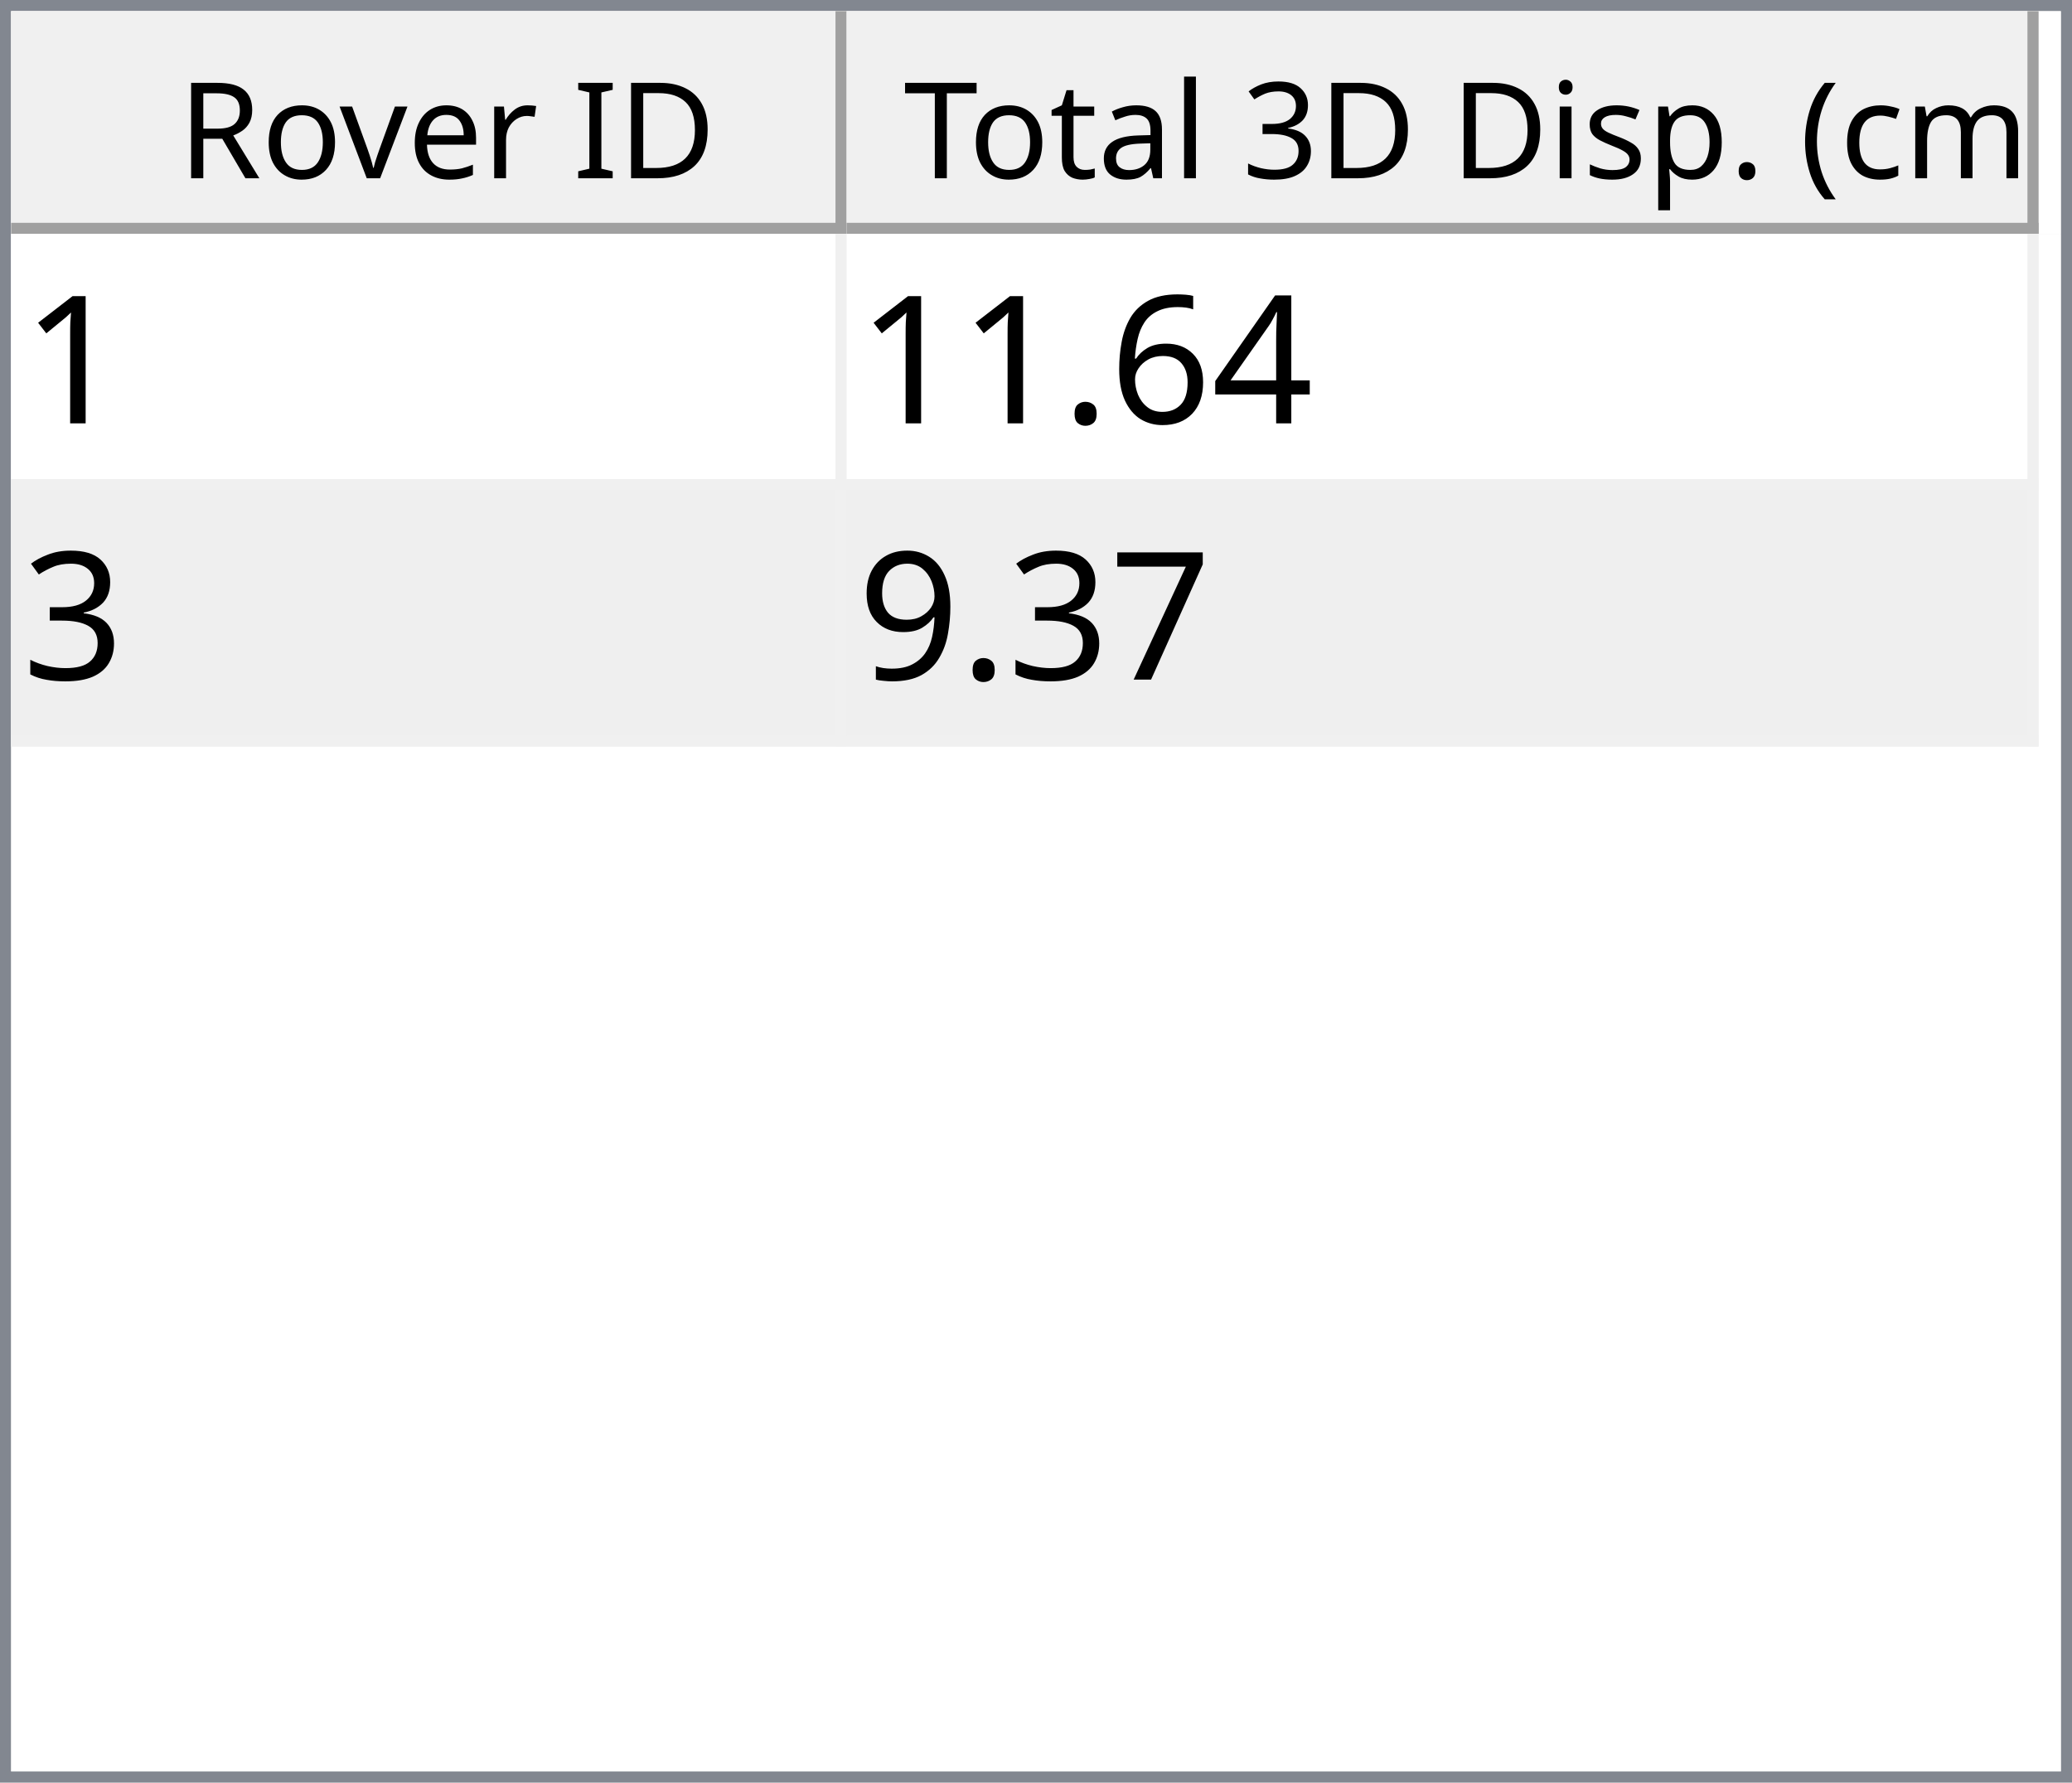
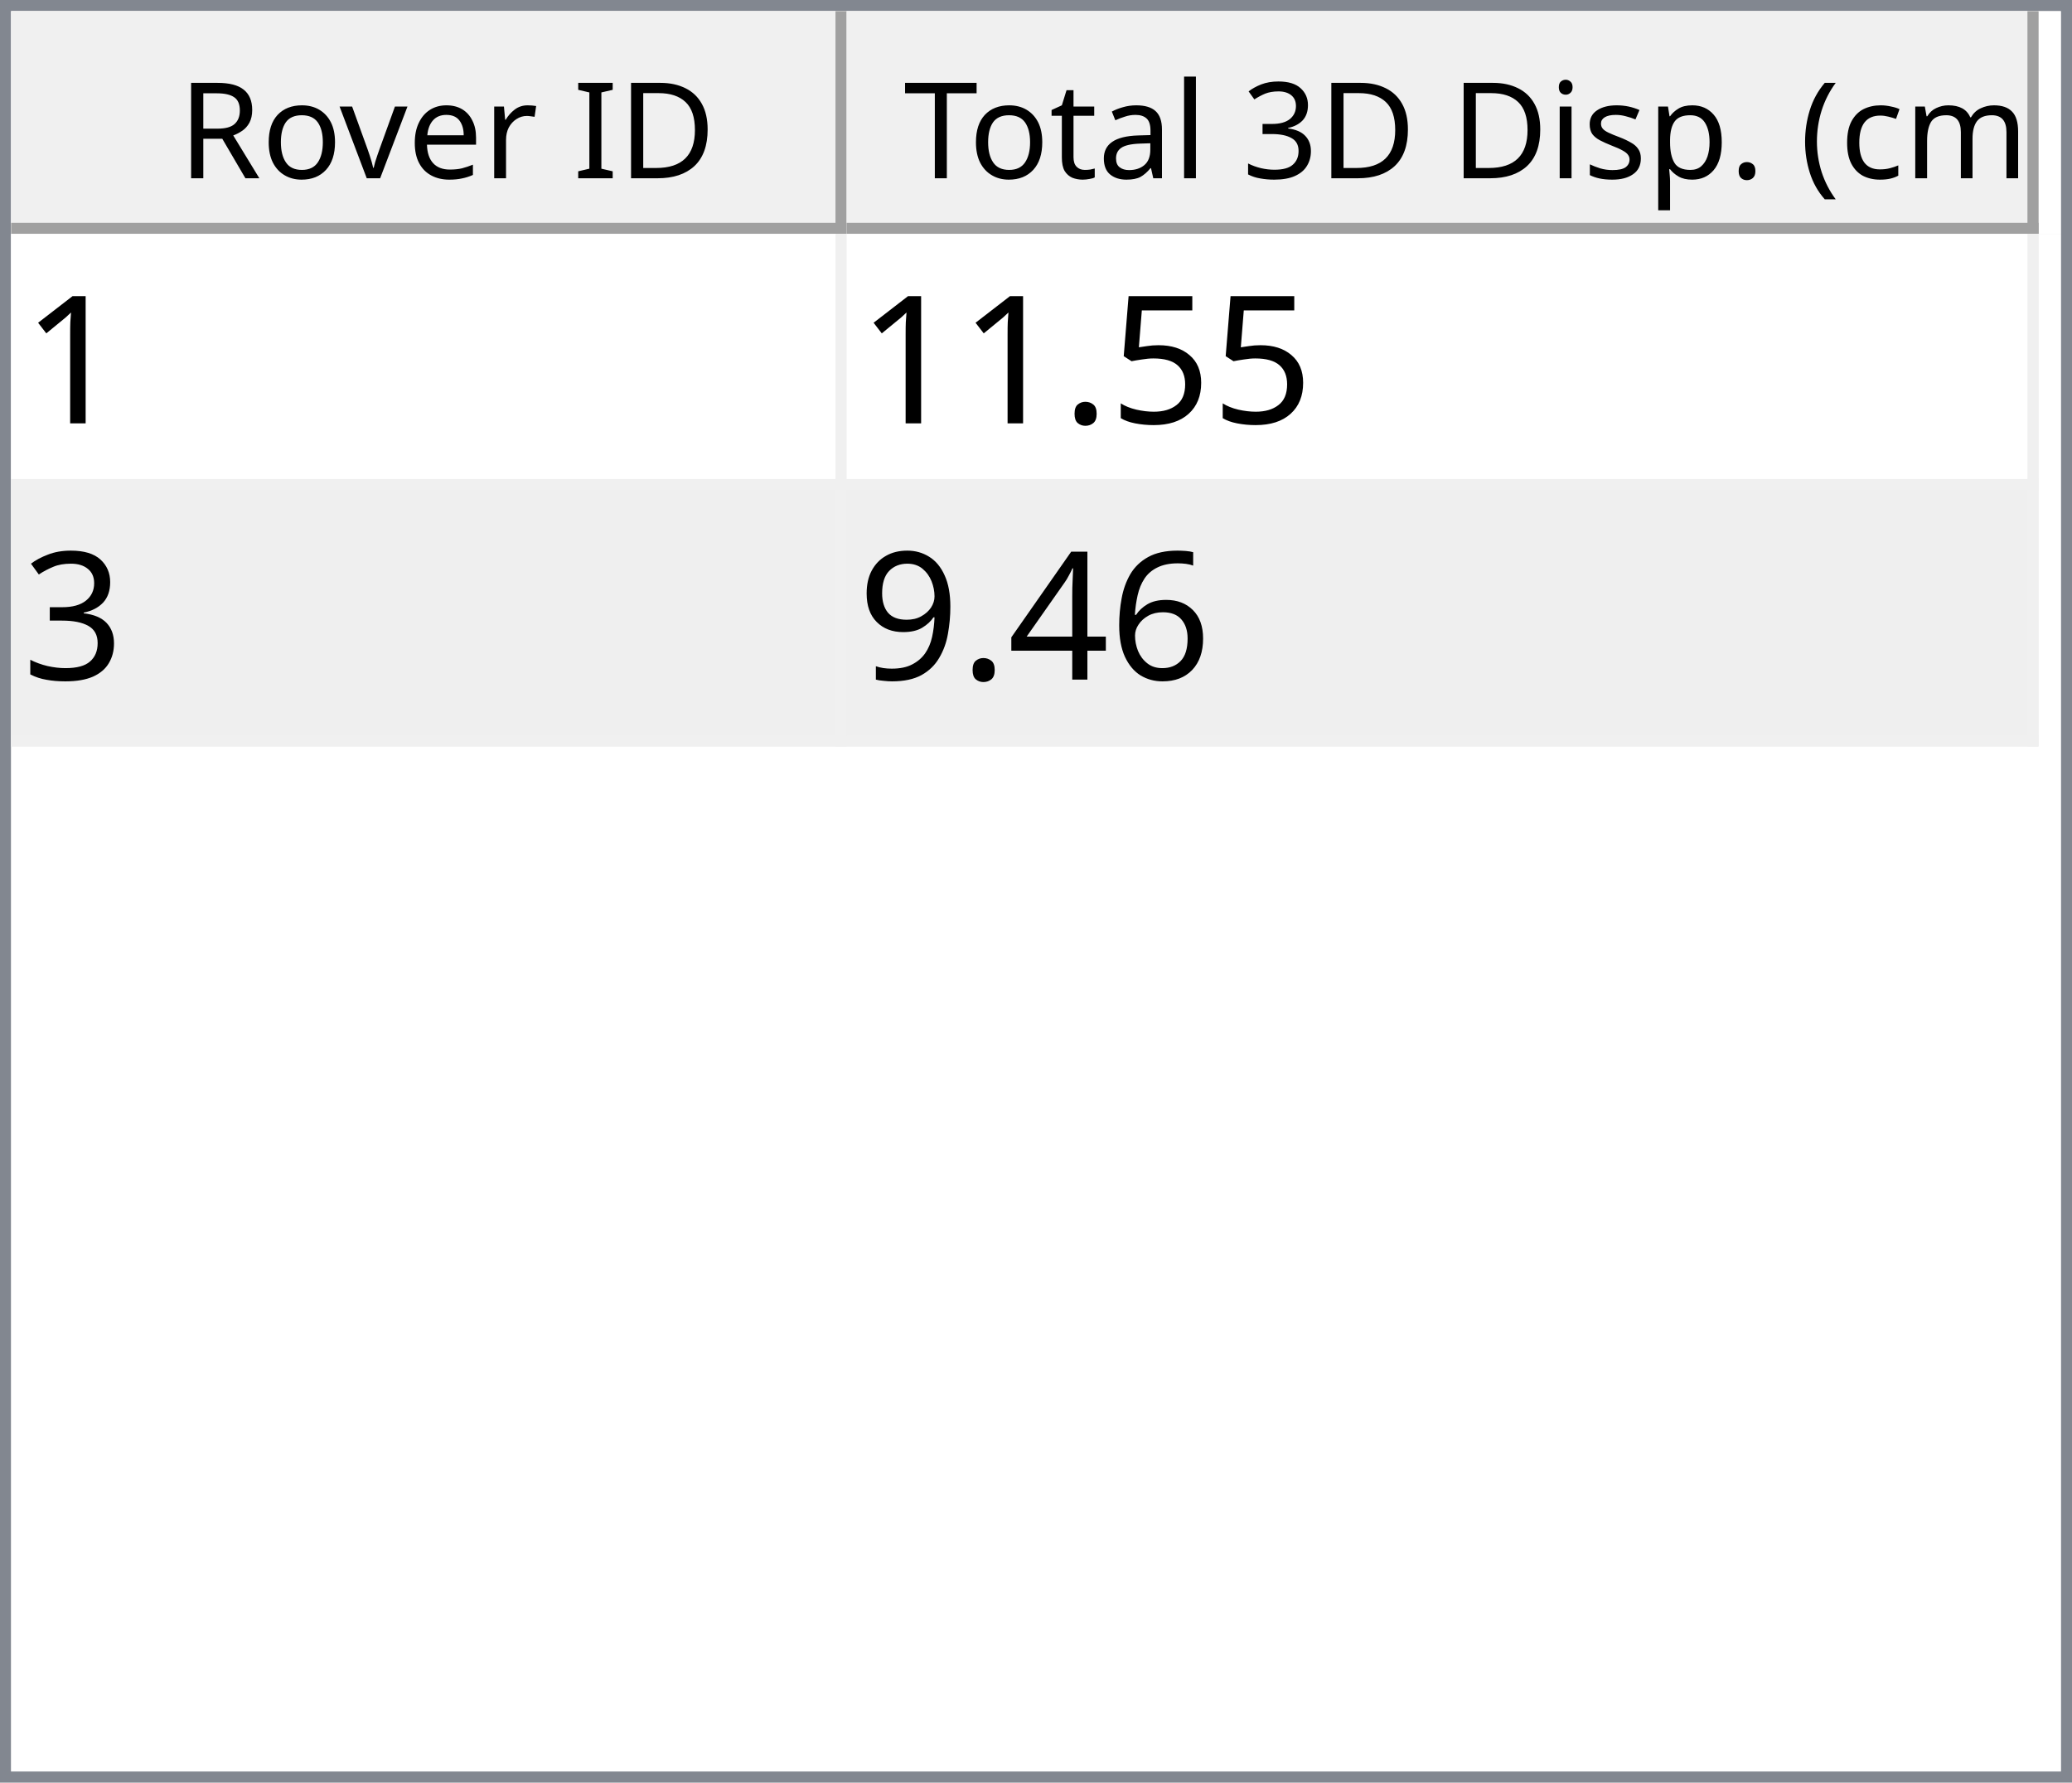
<svg xmlns="http://www.w3.org/2000/svg" style="fill-opacity:1; color-rendering:auto; color-interpolation:auto; text-rendering:auto; stroke:black; stroke-linecap:square; stroke-miterlimit:10; shape-rendering:auto; stroke-opacity:1; fill:black; stroke-dasharray:none; font-weight:normal; stroke-width:1; font-family:'Dialog'; font-style:normal; stroke-linejoin:miter; font-size:12px; stroke-dashoffset:0; image-rendering:auto;" width="186" height="160">
  <defs id="genericDefs" />
  <g>
    <defs id="defs1">
      <clipPath clipPathUnits="userSpaceOnUse" id="clipPath1">
        <path d="M0 0 L186 0 L186 160 L0 160 L0 0 Z" />
      </clipPath>
      <clipPath clipPathUnits="userSpaceOnUse" id="clipPath2">
        <path d="M0 0 L0 160 L186 160 L186 0 Z" />
      </clipPath>
      <clipPath clipPathUnits="userSpaceOnUse" id="clipPath3">
        <path d="M0 0 L0 20 L184 20 L184 0 Z" />
      </clipPath>
      <clipPath clipPathUnits="userSpaceOnUse" id="clipPath4">
        <path d="M0 0 L0 20 L75 20 L75 0 Z" />
      </clipPath>
      <clipPath clipPathUnits="userSpaceOnUse" id="clipPath5">
        <path d="M1 1 L1 19 L74 19 L74 1 Z" />
      </clipPath>
      <clipPath clipPathUnits="userSpaceOnUse" id="clipPath6">
        <path d="M0 0 L0 18 L73 18 L73 0 Z" />
      </clipPath>
      <clipPath clipPathUnits="userSpaceOnUse" id="clipPath7">
        <path d="M-0.5 -0.5 L-0.5 19.5 L74.5 19.5 L74.5 -0.5 Z" />
      </clipPath>
      <clipPath clipPathUnits="userSpaceOnUse" id="clipPath8">
        <path d="M0 0 L0 20 L107 20 L107 0 Z" />
      </clipPath>
      <clipPath clipPathUnits="userSpaceOnUse" id="clipPath9">
        <path d="M1 1 L1 19 L106 19 L106 1 Z" />
      </clipPath>
      <clipPath clipPathUnits="userSpaceOnUse" id="clipPath10">
        <path d="M0 0 L0 18 L105 18 L105 0 Z" />
      </clipPath>
      <clipPath clipPathUnits="userSpaceOnUse" id="clipPath11">
        <path d="M-0.5 -0.5 L-0.5 19.5 L106.5 19.5 L106.5 -0.5 Z" />
      </clipPath>
      <clipPath clipPathUnits="userSpaceOnUse" id="clipPath12">
        <path d="M0 0 L0 138 L184 138 L184 0 Z" />
      </clipPath>
      <clipPath clipPathUnits="userSpaceOnUse" id="clipPath13">
        <path d="M0 0 L0 46 L182 46 L182 0 Z" />
      </clipPath>
      <clipPath clipPathUnits="userSpaceOnUse" id="clipPath14">
        <path d="M-0.5 -0.5 L-0.5 45.5 L181.5 45.5 L181.5 -0.5 Z" />
      </clipPath>
      <clipPath clipPathUnits="userSpaceOnUse" id="clipPath15">
        <path d="M0 0 L0 22 L74 22 L74 0 Z" />
      </clipPath>
      <clipPath clipPathUnits="userSpaceOnUse" id="clipPath16">
        <path d="M0 0 L0 22 L106 22 L106 0 Z" />
      </clipPath>
      <font horiz-adv-x="64.551" id="font1">
        <font-face ascent="107.91" descent="25.098" units-per-em="100" style="font-style:normal; font-family:Segoe UI; font-weight:normal;" />
        <missing-glyph horiz-adv-x="64.551" d="M8.109 0 L8.109 68.266 L56.453 68.266 L56.453 0 L8.109 0 ZM15.328 7.234 L49.219 7.234 L49.219 61.031 L15.328 61.031 L15.328 7.234 Z" />
        <glyph unicode="D" horiz-adv-x="70.117" d="M9.188 0 L9.188 70.016 L28.516 70.016 Q65.531 70.016 65.531 35.891 Q65.531 19.672 55.25 9.836 Q44.969 0 27.734 0 L9.188 0 ZM17.391 62.594 L17.391 7.422 L27.828 7.422 Q41.609 7.422 49.273 14.797 Q56.938 22.172 56.938 35.688 Q56.938 62.594 28.328 62.594 L17.391 62.594 Z" />
        <glyph unicode="I" horiz-adv-x="26.611" d="M17.391 0 L9.188 0 L9.188 70.016 L17.391 70.016 L17.391 0 Z" />
        <glyph unicode=" " horiz-adv-x="27.393" d="" />
        <glyph unicode="r" horiz-adv-x="34.766" d="M34.188 41.891 Q32.078 43.5 28.125 43.5 Q23 43.5 19.555 38.672 Q16.109 33.844 16.109 25.484 L16.109 0 L8.109 0 L8.109 50 L16.109 50 L16.109 39.703 L16.312 39.703 Q18.016 44.969 21.531 47.922 Q25.047 50.875 29.391 50.875 Q32.516 50.875 34.188 50.203 L34.188 41.891 Z" />
        <glyph unicode="e" horiz-adv-x="52.295" d="M48.297 23 L12.984 23 Q13.188 14.656 17.484 10.109 Q21.781 5.562 29.297 5.562 Q37.75 5.562 44.828 11.141 L44.828 3.609 Q38.234 -1.172 27.391 -1.172 Q16.797 -1.172 10.742 5.641 Q4.688 12.453 4.688 24.812 Q4.688 36.469 11.305 43.82 Q17.922 51.172 27.734 51.172 Q37.547 51.172 42.922 44.828 Q48.297 38.484 48.297 27.203 L48.297 23 ZM40.094 29.781 Q40.047 36.719 36.75 40.578 Q33.453 44.438 27.594 44.438 Q21.922 44.438 17.969 40.383 Q14.016 36.328 13.094 29.781 L40.094 29.781 Z" />
        <glyph unicode="v" horiz-adv-x="47.9" d="M47.406 50 L27.484 0 L19.625 0 L0.688 50 L9.469 50 L22.172 13.672 Q23.578 9.672 23.922 6.688 L24.125 6.688 Q24.609 10.453 25.688 13.484 L38.969 50 L47.406 50 Z" />
        <glyph unicode="o" horiz-adv-x="58.594" d="M29 -1.172 Q17.922 -1.172 11.305 5.836 Q4.688 12.844 4.688 24.422 Q4.688 37.016 11.57 44.094 Q18.453 51.172 30.172 51.172 Q41.359 51.172 47.633 44.289 Q53.906 37.406 53.906 25.203 Q53.906 13.234 47.141 6.031 Q40.375 -1.172 29 -1.172 ZM29.594 44.438 Q21.875 44.438 17.383 39.188 Q12.891 33.938 12.891 24.703 Q12.891 15.828 17.43 10.695 Q21.969 5.562 29.594 5.562 Q37.359 5.562 41.531 10.594 Q45.703 15.625 45.703 24.906 Q45.703 34.281 41.531 39.359 Q37.359 44.438 29.594 44.438 Z" />
        <glyph unicode="R" horiz-adv-x="59.814" d="M59.375 0 L49.609 0 L37.891 19.625 Q36.281 22.359 34.766 24.289 Q33.25 26.219 31.664 27.438 Q30.078 28.656 28.25 29.219 Q26.422 29.781 24.125 29.781 L17.391 29.781 L17.391 0 L9.188 0 L9.188 70.016 L30.078 70.016 Q34.672 70.016 38.555 68.867 Q42.438 67.719 45.289 65.375 Q48.141 63.031 49.758 59.547 Q51.375 56.062 51.375 51.375 Q51.375 47.703 50.273 44.656 Q49.172 41.609 47.148 39.211 Q45.125 36.812 42.266 35.133 Q39.406 33.453 35.844 32.516 L35.844 32.328 Q37.594 31.547 38.891 30.547 Q40.188 29.547 41.359 28.18 Q42.531 26.812 43.68 25.078 Q44.828 23.344 46.234 21.047 L59.375 0 ZM17.391 62.594 L17.391 37.203 L28.516 37.203 Q31.594 37.203 34.203 38.133 Q36.812 39.062 38.719 40.797 Q40.625 42.531 41.703 45.047 Q42.781 47.562 42.781 50.688 Q42.781 56.297 39.141 59.445 Q35.5 62.594 28.609 62.594 L17.391 62.594 Z" />
        <glyph unicode=")" horiz-adv-x="30.176" d="M8.297 -15.922 L1.172 -15.922 Q16.406 2.344 16.406 26.812 Q16.406 51.469 1.078 70.016 L8.297 70.016 Q23.531 52.156 23.531 26.703 Q23.531 1.375 8.297 -15.922 Z" />
        <glyph unicode="m" horiz-adv-x="86.133" d="M79.109 0 L71.094 0 L71.094 28.719 Q71.094 37.016 68.531 40.727 Q65.969 44.438 59.906 44.438 Q54.781 44.438 51.195 39.75 Q47.609 35.062 47.609 28.516 L47.609 0 L39.594 0 L39.594 29.688 Q39.594 44.438 28.219 44.438 Q22.953 44.438 19.531 40.016 Q16.109 35.594 16.109 28.516 L16.109 0 L8.109 0 L8.109 50 L16.109 50 L16.109 42.094 L16.312 42.094 Q21.625 51.172 31.844 51.172 Q36.969 51.172 40.773 48.312 Q44.578 45.453 46 40.828 Q51.562 51.172 62.594 51.172 Q79.109 51.172 79.109 30.812 L79.109 0 Z" />
        <glyph unicode="c" horiz-adv-x="46.191" d="M42.188 2.297 Q36.422 -1.172 28.516 -1.172 Q17.828 -1.172 11.258 5.789 Q4.688 12.75 4.688 23.828 Q4.688 36.188 11.766 43.68 Q18.844 51.172 30.672 51.172 Q37.25 51.172 42.281 48.734 L42.281 40.531 Q36.719 44.438 30.375 44.438 Q22.703 44.438 17.797 38.945 Q12.891 33.453 12.891 24.516 Q12.891 15.719 17.508 10.641 Q22.125 5.562 29.891 5.562 Q36.422 5.562 42.188 9.906 L42.188 2.297 Z" />
        <glyph unicode="(" horiz-adv-x="30.176" d="M29.109 -15.922 L21.969 -15.922 Q6.844 1.375 6.844 26.703 Q6.844 52.156 21.969 70.016 L29.203 70.016 Q13.875 51.469 13.875 26.812 Q13.875 2.344 29.109 -15.922 Z" />
        <glyph unicode="." horiz-adv-x="21.68" d="M10.891 -1.078 Q8.641 -1.078 7.055 0.539 Q5.469 2.156 5.469 4.391 Q5.469 6.641 7.055 8.273 Q8.641 9.906 10.891 9.906 Q13.188 9.906 14.797 8.273 Q16.406 6.641 16.406 4.391 Q16.406 2.156 14.797 0.539 Q13.188 -1.078 10.891 -1.078 Z" />
        <glyph unicode="p" horiz-adv-x="58.789" d="M16.312 7.234 L16.109 7.234 L16.109 -23 L8.109 -23 L8.109 50 L16.109 50 L16.109 41.219 L16.312 41.219 Q22.219 51.172 33.594 51.172 Q43.266 51.172 48.688 44.461 Q54.109 37.75 54.109 26.469 Q54.109 13.922 48 6.375 Q41.891 -1.172 31.297 -1.172 Q21.578 -1.172 16.312 7.234 ZM16.109 27.391 L16.109 20.406 Q16.109 14.203 20.141 9.883 Q24.172 5.562 30.375 5.562 Q37.641 5.562 41.773 11.133 Q45.906 16.703 45.906 26.609 Q45.906 34.969 42.047 39.703 Q38.188 44.438 31.594 44.438 Q24.609 44.438 20.359 39.578 Q16.109 34.719 16.109 27.391 Z" />
        <glyph unicode="s" horiz-adv-x="42.432" d="M5.078 1.812 L5.078 10.406 Q11.625 5.562 19.484 5.562 Q30.031 5.562 30.031 12.594 Q30.031 14.594 29.125 15.992 Q28.219 17.391 26.68 18.461 Q25.141 19.531 23.07 20.383 Q21 21.234 18.609 22.172 Q15.281 23.484 12.766 24.828 Q10.25 26.172 8.57 27.859 Q6.891 29.547 6.031 31.695 Q5.172 33.844 5.172 36.719 Q5.172 40.234 6.789 42.945 Q8.406 45.656 11.086 47.484 Q13.766 49.312 17.211 50.242 Q20.656 51.172 24.312 51.172 Q30.812 51.172 35.938 48.922 L35.938 40.828 Q30.422 44.438 23.25 44.438 Q21 44.438 19.195 43.922 Q17.391 43.406 16.094 42.477 Q14.797 41.547 14.086 40.258 Q13.375 38.969 13.375 37.406 Q13.375 35.453 14.086 34.133 Q14.797 32.812 16.164 31.789 Q17.531 30.766 19.484 29.938 Q21.438 29.109 23.922 28.125 Q27.25 26.859 29.883 25.516 Q32.516 24.172 34.375 22.484 Q36.234 20.797 37.234 18.602 Q38.234 16.406 38.234 13.375 Q38.234 9.672 36.602 6.938 Q34.969 4.203 32.234 2.398 Q29.5 0.594 25.93 -0.289 Q22.359 -1.172 18.453 -1.172 Q10.75 -1.172 5.078 1.812 Z" />
        <glyph unicode="i" horiz-adv-x="24.219" d="M12.203 62.703 Q10.062 62.703 8.547 64.164 Q7.031 65.625 7.031 67.875 Q7.031 70.125 8.547 71.609 Q10.062 73.094 12.203 73.094 Q14.406 73.094 15.945 71.609 Q17.484 70.125 17.484 67.875 Q17.484 65.719 15.945 64.211 Q14.406 62.703 12.203 62.703 ZM16.109 0 L8.109 0 L8.109 50 L16.109 50 L16.109 0 Z" />
        <glyph unicode="3" horiz-adv-x="53.906" d="M46.531 19.828 Q46.531 15.094 44.75 11.211 Q42.969 7.328 39.719 4.57 Q36.469 1.812 31.93 0.297 Q27.391 -1.219 21.922 -1.219 Q11.922 -1.219 6 2.594 L6 11.188 Q13.094 5.609 22.219 5.609 Q25.875 5.609 28.828 6.539 Q31.781 7.469 33.906 9.227 Q36.031 10.984 37.18 13.477 Q38.328 15.969 38.328 19.094 Q38.328 32.812 18.797 32.812 L12.984 32.812 L12.984 39.594 L18.5 39.594 Q35.797 39.594 35.797 52.484 Q35.797 64.406 22.609 64.406 Q15.188 64.406 8.688 59.422 L8.688 67.188 Q15.375 71.188 24.609 71.188 Q29 71.188 32.57 69.969 Q36.141 68.75 38.68 66.555 Q41.219 64.359 42.609 61.281 Q44 58.203 44 54.5 Q44 40.672 30.031 36.719 L30.031 36.531 Q33.594 36.141 36.625 34.797 Q39.656 33.453 41.852 31.305 Q44.047 29.156 45.289 26.25 Q46.531 23.344 46.531 19.828 Z" />
        <glyph unicode="l" horiz-adv-x="24.219" d="M16.109 0 L8.109 0 L8.109 74.031 L16.109 74.031 L16.109 0 Z" />
        <glyph unicode="a" horiz-adv-x="50.879" d="M43.891 0 L35.891 0 L35.891 7.812 L35.688 7.812 Q30.469 -1.172 20.312 -1.172 Q12.844 -1.172 8.617 2.781 Q4.391 6.734 4.391 13.281 Q4.391 27.297 20.906 29.594 L35.891 31.688 Q35.891 44.438 25.594 44.438 Q16.547 44.438 9.281 38.281 L9.281 46.484 Q16.656 51.172 26.266 51.172 Q43.891 51.172 43.891 32.516 L43.891 0 ZM35.891 25.297 L23.828 23.641 Q18.266 22.859 15.43 20.875 Q12.594 18.891 12.594 13.875 Q12.594 10.203 15.211 7.883 Q17.828 5.562 22.172 5.562 Q28.125 5.562 32.008 9.742 Q35.891 13.922 35.891 20.312 L35.891 25.297 Z" />
        <glyph unicode="t" horiz-adv-x="33.887" d="M31.297 0.484 Q28.469 -1.078 23.828 -1.078 Q10.688 -1.078 10.688 13.578 L10.688 43.172 L2.094 43.172 L2.094 50 L10.688 50 L10.688 62.203 L18.703 64.797 L18.703 50 L31.297 50 L31.297 43.172 L18.703 43.172 L18.703 14.984 Q18.703 9.969 20.414 7.82 Q22.125 5.672 26.078 5.672 Q29.109 5.672 31.297 7.328 L31.297 0.484 Z" />
        <glyph unicode="T" horiz-adv-x="52.393" d="M50.594 62.594 L30.375 62.594 L30.375 0 L22.172 0 L22.172 62.594 L2 62.594 L2 70.016 L50.594 70.016 L50.594 62.594 Z" />
      </font>
      <font horiz-adv-x="75.0" id="font2">
        <font-face ascent="100.537" descent="21.973" units-per-em="100" style="font-style:normal; font-family:sans-serif; font-weight:normal;" />
        <missing-glyph horiz-adv-x="75.0" d="M12.5 0 L12.5 62.5 L62.5 62.5 L62.5 0 L12.5 0 ZM14.062 1.562 L60.938 1.562 L60.938 60.938 L14.062 60.938 L14.062 1.562 Z" />
        <glyph unicode="1" horiz-adv-x="55.615" d="M37.25 0 L28.469 0 L28.469 56 Q25.297 52.984 20.141 49.953 Q14.984 46.922 10.891 45.406 L10.891 53.906 Q18.266 57.375 23.781 62.305 Q29.297 67.234 31.594 71.875 L37.25 71.875 L37.25 0 Z" />
-         <glyph unicode="4" horiz-adv-x="55.615" d="M32.328 0 L32.328 17.141 L1.266 17.141 L1.266 25.203 L33.938 71.578 L41.109 71.578 L41.109 25.203 L50.781 25.203 L50.781 17.141 L41.109 17.141 L41.109 0 L32.328 0 ZM32.328 25.203 L32.328 57.469 L9.906 25.203 L32.328 25.203 Z" />
-         <glyph unicode="6" horiz-adv-x="55.615" d="M49.75 54.047 L41.016 53.375 Q39.844 58.547 37.703 60.891 Q34.125 64.656 28.906 64.656 Q24.703 64.656 21.531 62.312 Q17.391 59.281 14.992 53.469 Q12.594 47.656 12.5 36.922 Q15.672 41.75 20.266 44.094 Q24.859 46.438 29.891 46.438 Q38.672 46.438 44.852 39.969 Q51.031 33.5 51.031 23.25 Q51.031 16.5 48.125 10.719 Q45.219 4.938 40.141 1.859 Q35.062 -1.219 28.609 -1.219 Q17.625 -1.219 10.695 6.859 Q3.766 14.938 3.766 33.5 Q3.766 54.25 11.422 63.672 Q18.109 71.875 29.438 71.875 Q37.891 71.875 43.289 67.141 Q48.688 62.406 49.75 54.047 ZM13.875 23.188 Q13.875 18.656 15.797 14.508 Q17.719 10.359 21.188 8.18 Q24.656 6 28.469 6 Q34.031 6 38.039 10.492 Q42.047 14.984 42.047 22.703 Q42.047 30.125 38.086 34.398 Q34.125 38.672 28.125 38.672 Q22.172 38.672 18.023 34.398 Q13.875 30.125 13.875 23.188 Z" />
+         <glyph unicode="5" horiz-adv-x="55.615" d="M4.156 18.75 L13.375 19.531 Q14.406 12.797 18.141 9.398 Q21.875 6 27.156 6 Q33.5 6 37.891 10.789 Q42.281 15.578 42.281 23.484 Q42.281 31 38.062 35.352 Q33.844 39.703 27 39.703 Q22.75 39.703 19.336 37.773 Q15.922 35.844 13.969 32.766 L5.719 33.844 L12.641 70.609 L48.25 70.609 L48.25 62.203 L19.672 62.203 L15.828 42.969 Q22.266 47.469 29.344 47.469 Q38.719 47.469 45.164 40.969 Q51.609 34.469 51.609 24.266 Q51.609 14.547 45.953 7.469 Q39.062 -1.219 27.156 -1.219 Q17.391 -1.219 11.211 4.25 Q5.031 9.719 4.156 18.75 Z" />
        <glyph unicode="." horiz-adv-x="27.783" d="M9.078 0 L9.078 10.016 L19.094 10.016 L19.094 0 L9.078 0 Z" />
        <glyph unicode="3" horiz-adv-x="55.615" d="M4.203 18.891 L12.984 20.062 Q14.5 12.594 18.141 9.297 Q21.781 6 27 6 Q33.203 6 37.477 10.297 Q41.75 14.594 41.75 20.953 Q41.75 27 37.797 30.93 Q33.844 34.859 27.734 34.859 Q25.25 34.859 21.531 33.891 L22.516 41.609 Q23.391 41.5 23.922 41.5 Q29.547 41.5 34.039 44.43 Q38.531 47.359 38.531 53.469 Q38.531 58.297 35.258 61.477 Q31.984 64.656 26.812 64.656 Q21.688 64.656 18.266 61.43 Q14.844 58.203 13.875 51.766 L5.078 53.328 Q6.688 62.156 12.398 67.016 Q18.109 71.875 26.609 71.875 Q32.469 71.875 37.398 69.359 Q42.328 66.844 44.945 62.5 Q47.562 58.156 47.562 53.266 Q47.562 48.641 45.07 44.828 Q42.578 41.016 37.703 38.766 Q44.047 37.312 47.562 32.695 Q51.078 28.078 51.078 21.141 Q51.078 11.766 44.242 5.25 Q37.406 -1.266 26.953 -1.266 Q17.531 -1.266 11.305 4.352 Q5.078 9.969 4.203 18.891 Z" />
-         <glyph unicode="7" horiz-adv-x="55.615" d="M4.734 62.203 L4.734 70.656 L51.078 70.656 L51.078 63.812 Q44.234 56.547 37.523 44.484 Q30.812 32.422 27.156 19.672 Q24.516 10.688 23.781 0 L14.75 0 Q14.891 8.453 18.062 20.414 Q21.234 32.375 27.172 43.484 Q33.109 54.594 39.797 62.203 L4.734 62.203 Z" />
+         <glyph unicode="6" horiz-adv-x="55.615" d="M49.75 54.047 L41.016 53.375 Q39.844 58.547 37.703 60.891 Q34.125 64.656 28.906 64.656 Q24.703 64.656 21.531 62.312 Q17.391 59.281 14.992 53.469 Q12.594 47.656 12.5 36.922 Q15.672 41.75 20.266 44.094 Q24.859 46.438 29.891 46.438 Q38.672 46.438 44.852 39.969 Q51.031 33.5 51.031 23.25 Q51.031 16.5 48.125 10.719 Q45.219 4.938 40.141 1.859 Q35.062 -1.219 28.609 -1.219 Q17.625 -1.219 10.695 6.859 Q3.766 14.938 3.766 33.5 Q3.766 54.25 11.422 63.672 Q18.109 71.875 29.438 71.875 Q37.891 71.875 43.289 67.141 Q48.688 62.406 49.75 54.047 ZM13.875 23.188 Q13.875 18.656 15.797 14.508 Q17.719 10.359 21.188 8.18 Q24.656 6 28.469 6 Q34.031 6 38.039 10.492 Q42.047 14.984 42.047 22.703 Q42.047 30.125 38.086 34.398 Q34.125 38.672 28.125 38.672 Q22.172 38.672 18.023 34.398 Q13.875 30.125 13.875 23.188 Z" />
+         <glyph unicode="4" horiz-adv-x="55.615" d="M32.328 0 L32.328 17.141 L1.266 17.141 L1.266 25.203 L33.938 71.578 L41.109 71.578 L41.109 25.203 L50.781 25.203 L50.781 17.141 L41.109 17.141 L41.109 0 L32.328 0 ZM32.328 25.203 L32.328 57.469 L9.906 25.203 L32.328 25.203 Z" />
        <glyph unicode="9" horiz-adv-x="55.615" d="M5.469 16.547 L13.922 17.328 Q14.984 11.375 18.016 8.688 Q21.047 6 25.781 6 Q29.828 6 32.883 7.859 Q35.938 9.719 37.891 12.82 Q39.844 15.922 41.164 21.195 Q42.484 26.469 42.484 31.938 Q42.484 32.516 42.438 33.688 Q39.797 29.5 35.234 26.883 Q30.672 24.266 25.344 24.266 Q16.453 24.266 10.305 30.711 Q4.156 37.156 4.156 47.703 Q4.156 58.594 10.578 65.234 Q17 71.875 26.656 71.875 Q33.641 71.875 39.43 68.117 Q45.219 64.359 48.219 57.398 Q51.219 50.438 51.219 37.25 Q51.219 23.531 48.242 15.406 Q45.266 7.281 39.383 3.031 Q33.5 -1.219 25.594 -1.219 Q17.188 -1.219 11.867 3.445 Q6.547 8.109 5.469 16.547 ZM41.453 48.141 Q41.453 55.719 37.43 60.156 Q33.406 64.594 27.734 64.594 Q21.875 64.594 17.531 59.812 Q13.188 55.031 13.188 47.406 Q13.188 40.578 17.312 36.305 Q21.438 32.031 27.484 32.031 Q33.594 32.031 37.523 36.305 Q41.453 40.578 41.453 48.141 Z" />
      </font>
    </defs>
    <g style="fill:white; stroke:white;">
      <rect x="0" y="0" width="186" style="clip-path:url(#clipPath1); stroke:none;" height="160" />
    </g>
    <g style="fill:white; text-rendering:optimizeSpeed; color-rendering:optimizeSpeed; image-rendering:optimizeSpeed; shape-rendering:crispEdges; stroke:white; color-interpolation:sRGB;">
      <rect x="0" width="186" height="160" y="0" style="stroke:none;" />
      <path style="stroke:none;" d="M0 160 L186 160 L186 0 L0 0 Z" />
    </g>
    <g style="fill:rgb(240,240,240); font-family:'Segoe UI'; stroke:rgb(240,240,240);">
      <rect x="0" y="0" width="186" style="clip-path:url(#clipPath2); stroke:none;" height="160" />
    </g>
    <g style="fill:rgb(130,135,144); font-family:'Segoe UI'; stroke:rgb(130,135,144);">
      <path d="M0 0 L186 0 L186 160 L0 160 L0 0 ZM1 1 L185 1 L185 159 L1 159 L1 1 Z" style="fill-rule:evenodd; clip-path:url(#clipPath2); stroke:none;" />
    </g>
    <g style="fill:white; font-family:'Segoe UI'; stroke:white;" transform="translate(1,1)">
      <rect x="0" y="0" width="184" style="clip-path:url(#clipPath3); stroke:none;" height="20" />
    </g>
    <g style="fill:rgb(240,240,240); font-family:'Segoe UI'; stroke:rgb(240,240,240);" transform="translate(1,1)">
      <rect x="0" y="0" width="75" style="clip-path:url(#clipPath4); stroke:none;" height="20" />
    </g>
    <g style="font-family:'Segoe UI';" transform="translate(2,2)">
      <text x="14" xml:space="preserve" y="14" style="clip-path:url(#clipPath6); stroke:none;">Rover ID</text>
    </g>
    <g style="fill:rgb(160,160,160); font-family:'Segoe UI'; stroke:rgb(160,160,160); stroke-linejoin:bevel;" transform="translate(1.5,1.5)">
      <line x1="74" x2="74" y1="0" style="fill:none; clip-path:url(#clipPath7);" y2="19" />
    </g>
    <g style="fill:rgb(160,160,160); font-family:'Segoe UI'; stroke:rgb(160,160,160); stroke-linejoin:bevel;" transform="matrix(1,0,0,1,1,1) translate(0.5,0.5)">
      <line x1="0" x2="74" y1="19" style="fill:none; clip-path:url(#clipPath7);" y2="19" />
    </g>
    <g style="fill:rgb(240,240,240); font-family:'Segoe UI'; stroke:rgb(240,240,240);" transform="translate(76,1)">
      <rect x="0" y="0" width="107" style="clip-path:url(#clipPath8); stroke:none;" height="20" />
    </g>
    <g style="font-family:'Segoe UI';" transform="translate(77,2)">
      <text x="1" xml:space="preserve" y="14" style="clip-path:url(#clipPath10); stroke:none;"> Total 3D Disp. (cm)</text>
    </g>
    <g style="fill:rgb(160,160,160); font-family:'Segoe UI'; stroke:rgb(160,160,160); stroke-linejoin:bevel;" transform="translate(76.5,1.5)">
      <line x1="106" x2="106" y1="0" style="fill:none; clip-path:url(#clipPath11);" y2="19" />
    </g>
    <g style="fill:rgb(160,160,160); font-family:'Segoe UI'; stroke:rgb(160,160,160); stroke-linejoin:bevel;" transform="matrix(1,0,0,1,76,1) translate(0.5,0.5)">
      <line x1="0" x2="106" y1="19" style="fill:none; clip-path:url(#clipPath11);" y2="19" />
    </g>
    <g style="fill:white; font-family:'Segoe UI'; stroke:white;" transform="translate(1,21)">
      <rect x="0" y="0" width="184" style="clip-path:url(#clipPath12); stroke:none;" height="138" />
    </g>
    <g style="fill:rgb(240,240,240); font-size:16px; font-family:sans-serif; stroke:rgb(240,240,240);" transform="translate(1,21)">
      <rect x="0" y="0" width="182" style="clip-path:url(#clipPath13); stroke:none;" height="46" />
      <line transform="translate(0.5,0.5)" x1="0" x2="181" y1="22" style="clip-path:url(#clipPath14); fill:none; stroke-linejoin:bevel;" y2="22" />
    </g>
    <g transform="matrix(1,0,0,1,1,21) translate(0.5,0.5)" style="fill:rgb(240,240,240); font-size:16px; font-family:sans-serif; stroke:rgb(240,240,240); stroke-linejoin:bevel;">
      <line x1="0" x2="181" y1="45" style="fill:none; clip-path:url(#clipPath14);" y2="45" />
    </g>
    <g transform="matrix(1,0,0,1,1,21) translate(0.5,0.5)" style="fill:rgb(240,240,240); font-size:16px; font-family:sans-serif; stroke:rgb(240,240,240); stroke-linejoin:bevel;">
      <line x1="74" x2="74" y1="0" style="fill:none; clip-path:url(#clipPath14);" y2="45" />
    </g>
    <g transform="matrix(1,0,0,1,1,21) translate(0.5,0.5)" style="fill:rgb(240,240,240); font-size:16px; font-family:sans-serif; stroke:rgb(240,240,240); stroke-linejoin:bevel;">
      <line x1="181" x2="181" y1="0" style="fill:none; clip-path:url(#clipPath14);" y2="45" />
    </g>
    <g style="fill:white; font-size:16px; font-family:sans-serif; stroke:white;" transform="matrix(1,0,0,1,1,21)">
      <rect x="0" y="0" width="74" style="clip-path:url(#clipPath15); stroke:none;" height="22" />
      <text x="1" y="17" style="fill:black; clip-path:url(#clipPath15); stroke:none;" xml:space="preserve">1</text>
    </g>
    <g style="fill:white; font-size:16px; font-family:sans-serif; stroke:white;" transform="matrix(1,0,0,1,1,21) translate(75,0)">
      <rect x="0" y="0" width="106" style="clip-path:url(#clipPath16); stroke:none;" height="22" />
-       <text x="1" y="17" style="fill:black; clip-path:url(#clipPath16); stroke:none;" xml:space="preserve">11.64</text>
+       <text x="1" y="17" style="fill:black; clip-path:url(#clipPath16); stroke:none;" xml:space="preserve">11.55</text>
    </g>
    <g style="fill:rgb(239,239,239); font-size:16px; font-family:sans-serif; stroke:rgb(239,239,239);" transform="matrix(1,0,0,1,1,21) translate(0,23)">
      <rect x="0" y="0" width="74" style="clip-path:url(#clipPath15); stroke:none;" height="22" />
      <text x="1" y="17" style="fill:black; clip-path:url(#clipPath15); stroke:none;" xml:space="preserve">3</text>
    </g>
    <g style="fill:rgb(239,239,239); font-size:16px; font-family:sans-serif; stroke:rgb(239,239,239);" transform="matrix(1,0,0,1,1,21) translate(75,23)">
      <rect x="0" y="0" width="106" style="clip-path:url(#clipPath16); stroke:none;" height="22" />
-       <text x="1" y="17" style="fill:black; clip-path:url(#clipPath16); stroke:none;" xml:space="preserve">9.37</text>
+       <text x="1" y="17" style="fill:black; clip-path:url(#clipPath16); stroke:none;" xml:space="preserve">9.46</text>
    </g>
  </g>
</svg>
